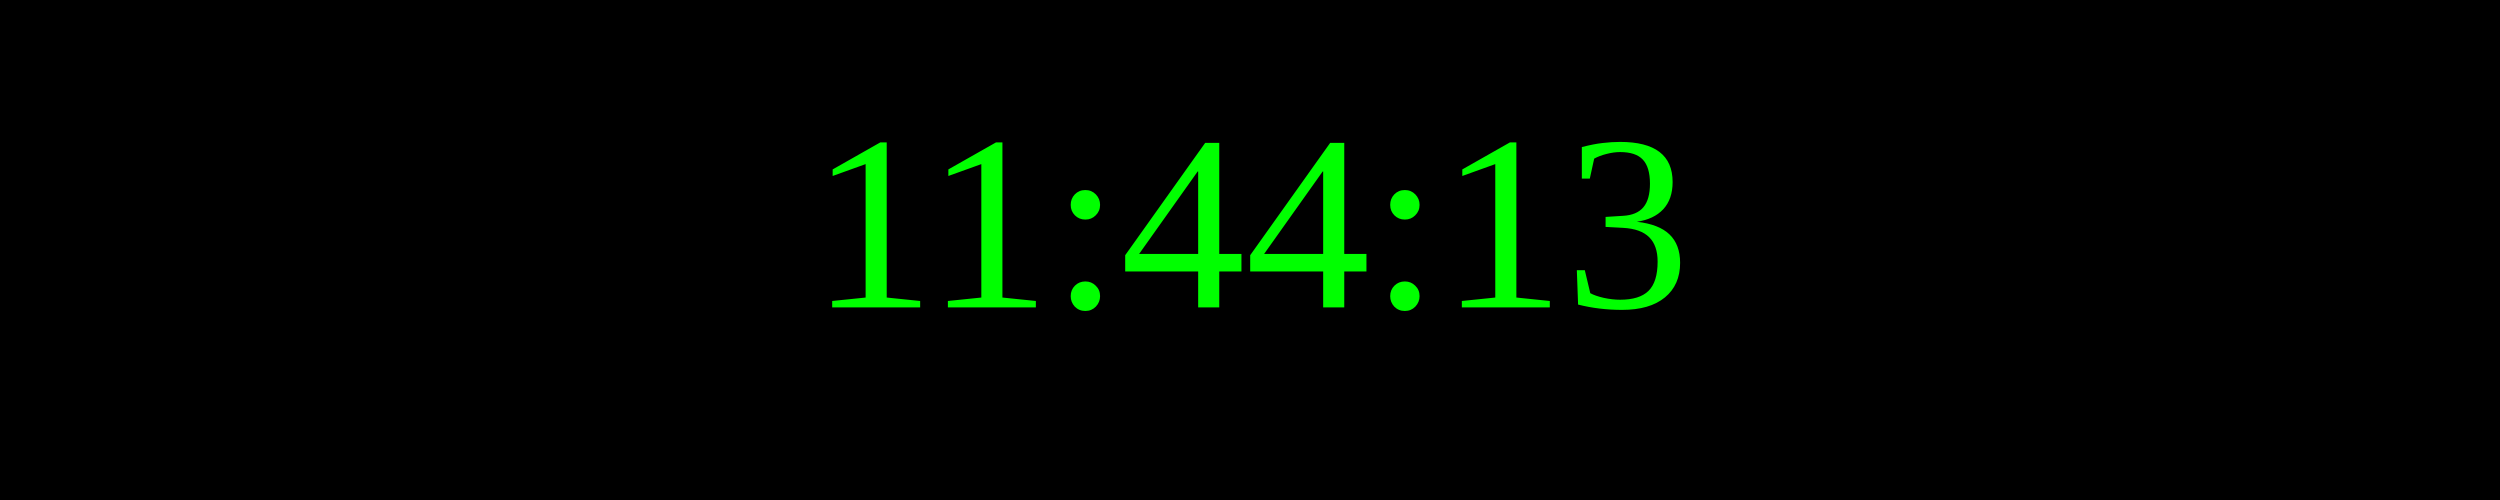
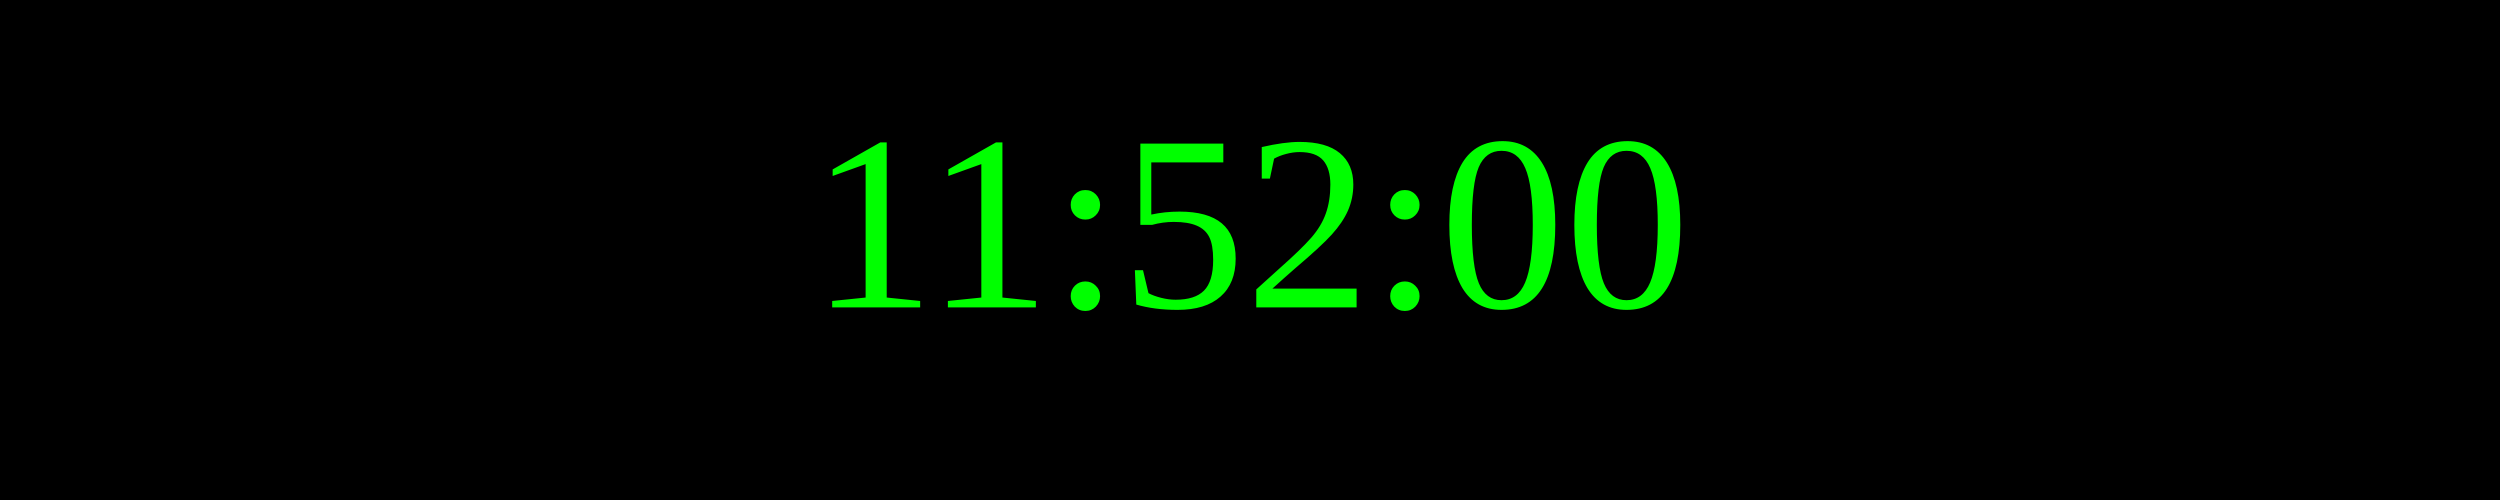
<svg xmlns="http://www.w3.org/2000/svg" width="250" height="50">
  <rect width="100%" height="100%" fill="black" />
  <text x="50%" y="50%" font-size="25" fill="lime" text-anchor="middle" dominant-baseline="middle">
- 11:44:13
+ 11:52:00
</text>
</svg>
